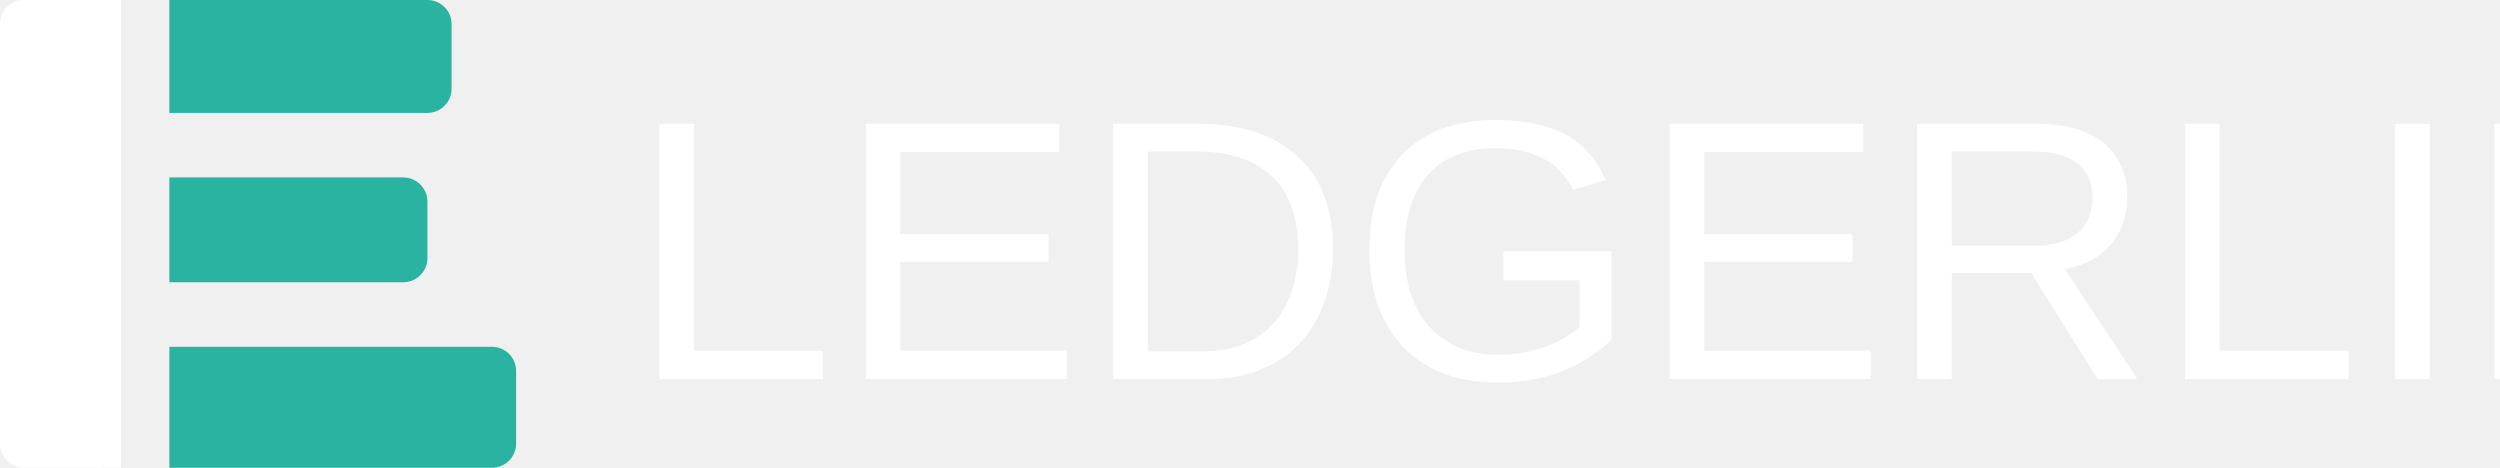
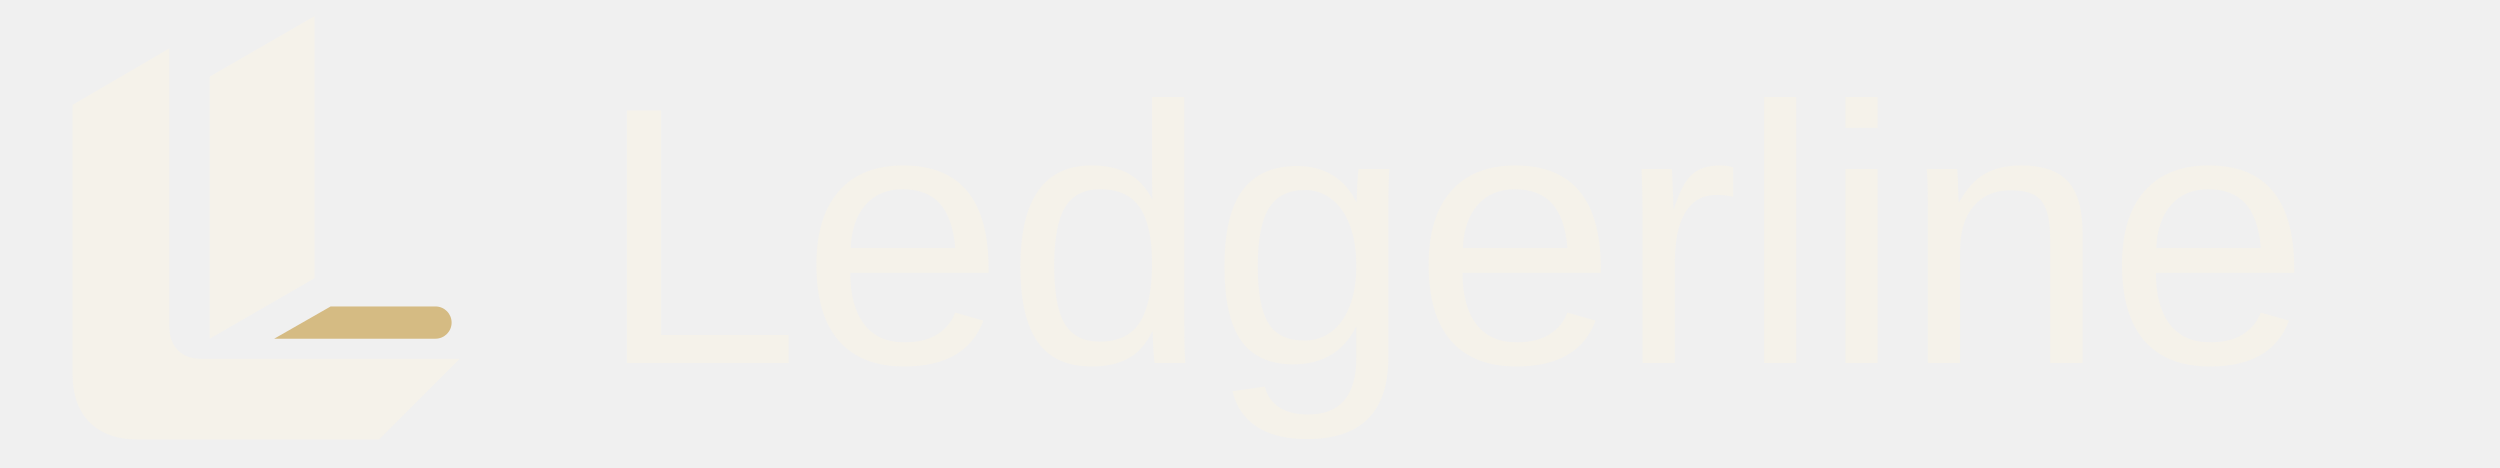
- <svg xmlns="http://www.w3.org/2000/svg" viewBox="0 0 620 116">
-   <rect x="0" y="0" width="30" height="116" rx="6" fill="#FFFFFF" />
-   <rect x="24" y="0" width="6" height="116" fill="#FFFFFF" />
-   <path d="M42 0h64a6 6 0 0 1 6 6v16a6 6 0 0 1-6 6H42z" fill="#2BB3A1" />
-   <path d="M42 44h58a6 6 0 0 1 6 6v14a6 6 0 0 1-6 6H42z" fill="#2BB3A1" />
-   <path d="M42 86h80a6 6 0 0 1 6 6v18a6 6 0 0 1-6 6H42z" fill="#2BB3A1" />
-   <text x="156" y="94" font-family="-apple-system,Helvetica Neue,Arial,sans-serif" font-size="92" font-weight="500" textLength="460" lengthAdjust="spacingAndGlyphs" fill="#FFFFFF">LEDGERLINE</text>
+ <svg xmlns="http://www.w3.org/2000/svg" viewBox="0 0 620 116" role="img" aria-label="Ledgerline">
+   <path d="M18 26 42 12v69c0 5 3 8 8 8h64l-20 20H34c-10 0-16-6-16-16Z" fill="#f5f2ea" />
+   <path d="M52 19 78 4v65L52 84Z" fill="#f5f2ea" />
+   <path d="M82 76h26a4 4 0 0 1 0 8H68Z" fill="#d5bb83" />
+   <text x="148" y="90" font-family="Helvetica Neue,Arial,sans-serif" font-size="91" font-weight="500" textLength="460" lengthAdjust="spacingAndGlyphs" fill="#f5f2ea">Ledgerline</text>
</svg>
